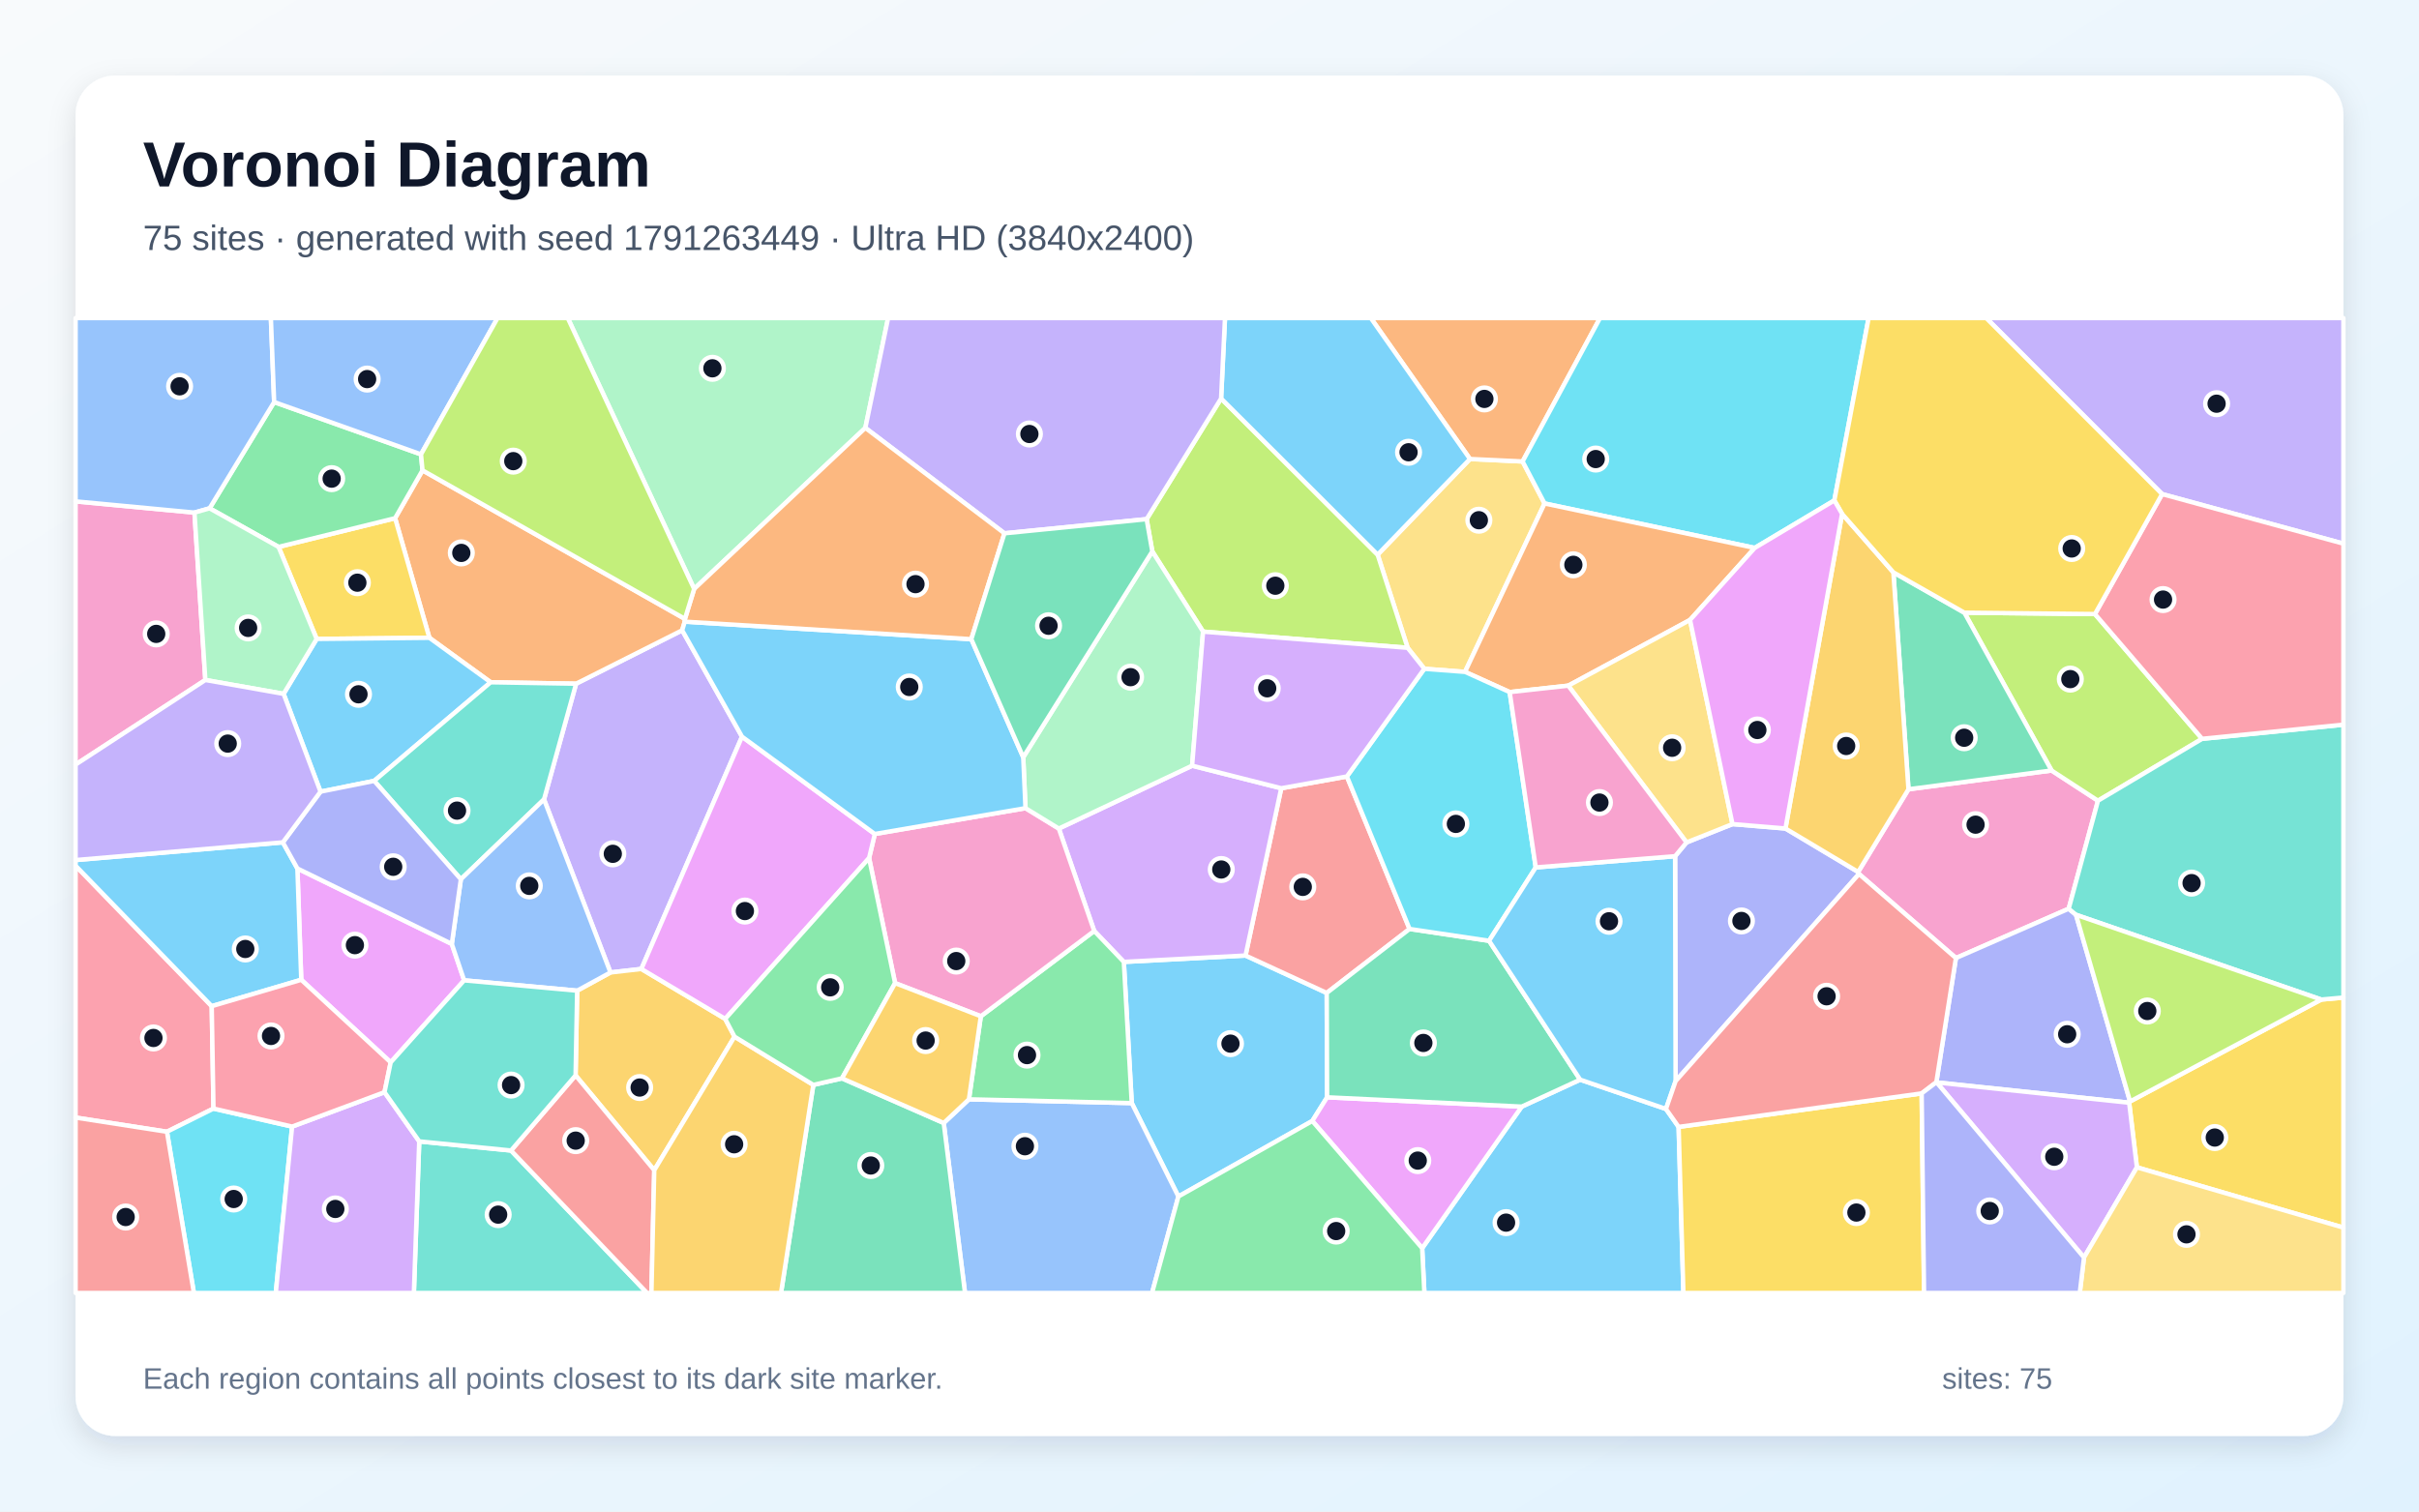
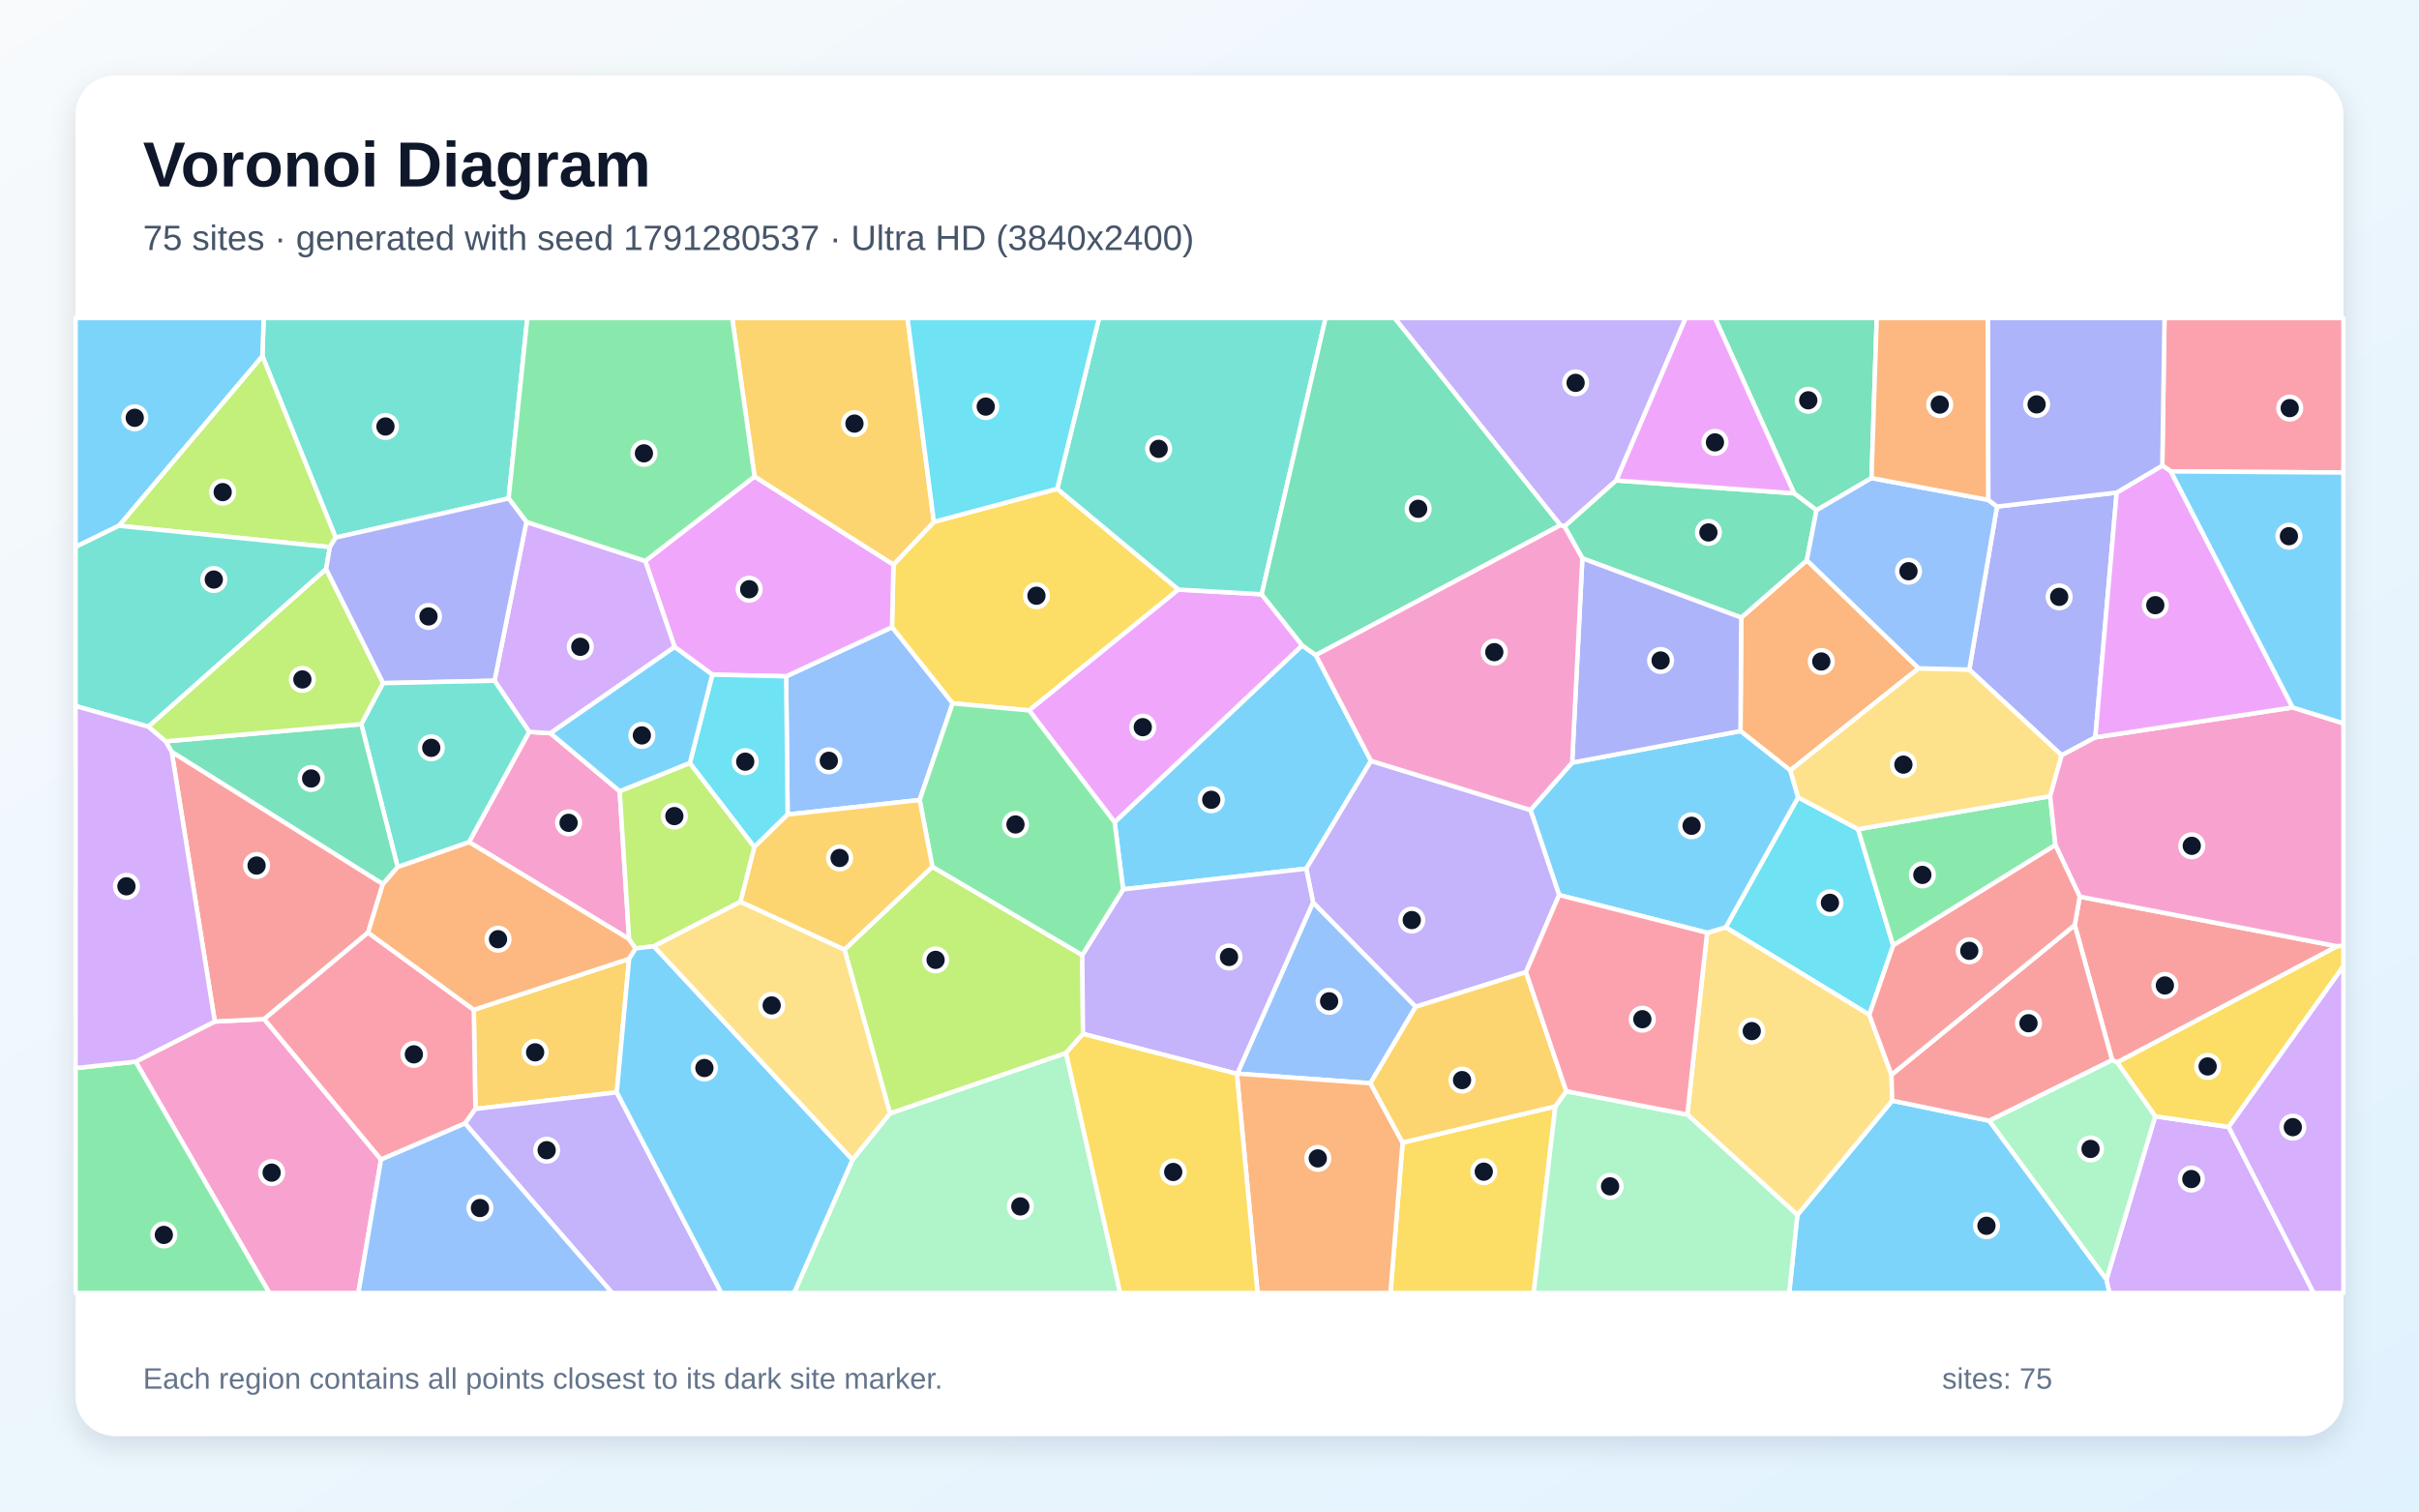
<svg xmlns="http://www.w3.org/2000/svg" width="3840" height="2400" viewBox="0 0 3840 2400" role="img" aria-labelledby="title description">
  <defs>
    <linearGradient id="background" x1="0" y1="0" x2="1" y2="1">
      <stop stop-color="#F8FAFC" />
      <stop offset="1" stop-color="#E0F2FE" />
    </linearGradient>
    <filter id="shadow" x="-5%" y="-5%" width="110%" height="110%">
      <feDropShadow dx="0" dy="15" stdDeviation="22" flood-color="#0F172A" flood-opacity=".12" />
    </filter>
  </defs>
  <rect width="3840" height="2400" fill="url(#background)" />
  <rect x="120" y="120" width="3600" height="2160" rx="63" fill="#FFFFFF" filter="url(#shadow)" />
  <g font-family="Arial, sans-serif">
    <text x="227" y="296" font-size="101" font-weight="700" fill="#0F172A">Voronoi Diagram</text>
-     <text x="227" y="397" font-size="56" fill="#475569">75 sites · generated with seed 1791263449 · Ultra HD (3840x2400)</text>
+     <text x="227" y="397" font-size="56" fill="#475569">75 sites · generated with seed 1791280537 · Ultra HD (3840x2400)</text>
  </g>
  <g stroke="#FFFFFF" stroke-width="7" stroke-linejoin="round">
-     <polygon points="2106.7,1742.3 2083.2,1779.9 1870.6,1899.8 1796.6,1751.5 1784.0,1527.3 1977.2,1517.2 2106.1,1576.6" fill="#38BDF8" fill-opacity="0.65" />
-     <polygon points="1177.9,1169.7 1018.1,1538.5 969.1,1544.1 863.6,1269.3 914.5,1085.6 1082.9,1000.8" fill="#A78BFA" fill-opacity="0.65" />
-     <polygon points="2951.0,1387.7 2949.7,1384.5 3029.6,1253.2 3256.7,1223.4 3330.4,1271.4 3283.9,1442.9 3104.9,1521.2" fill="#F472B6" fill-opacity="0.65" />
-     <polygon points="1087.3,982.7 1087.0,987.1 1082.9,1000.8 914.5,1085.6 778.9,1083.3 681.6,1012.7 627.2,822.8 670.7,746.8" fill="#FB923C" fill-opacity="0.65" />
-     <polygon points="442.2,868.4 627.2,822.8 681.6,1012.7 502.7,1014.5" fill="#FACC15" fill-opacity="0.65" />
-     <polygon points="668.3,721.4 670.7,746.8 627.2,822.8 442.2,868.4 332.7,807.1 435.2,638.4" fill="#4ADE80" fill-opacity="0.65" />
-     <polygon points="665.5,1812.3 811.2,1826.8 1027.2,2053.0 657.0,2053.0" fill="#2DD4BF" fill-opacity="0.65" />
-     <polygon points="1498.1,1783.1 1538.1,1745.5 1796.6,1751.5 1870.6,1899.8 1828.8,2053.0 1531.9,2053.0" fill="#60A5FA" fill-opacity="0.65" />
-     <polygon points="717.2,1498.8 736.8,1556.6 620.2,1686.8 478.2,1555.7 472.1,1379.0" fill="#E879F9" fill-opacity="0.65" />
-     <polygon points="1291.1,1722.6 1336.6,1712.2 1498.1,1783.1 1531.9,2053.0 1239.8,2053.0" fill="#34D399" fill-opacity="0.65" />
-     <polygon points="2138.1,1232.9 2237.6,1475.0 2106.1,1576.6 1977.2,1517.2 2033.9,1251.6" fill="#F87171" fill-opacity="0.65" />
-     <polygon points="3074.3,1718.7 3073.8,1718.4 3104.9,1521.2 3283.9,1442.9 3295.5,1452.5 3381.3,1748.9 3379.9,1750.9" fill="#818CF8" fill-opacity="0.65" />
-     <polygon points="1166.0,1646.0 1038.6,1858.1 913.7,1707.5 916.2,1573.0 969.1,1544.1 1018.1,1538.5 1151.2,1617.8" fill="#FBBF24" fill-opacity="0.65" />
-     <polygon points="3325.6,975.0 3495.7,1173.1 3330.4,1271.4 3256.7,1223.4 3118.3,972.8" fill="#A3E635" fill-opacity="0.65" />
-     <polygon points="1680.8,1315.6 1892.4,1215.8 2033.9,1251.6 1977.2,1517.2 1784.0,1527.3 1737.0,1478.2" fill="#C084FC" fill-opacity="0.65" />
-     <polygon points="336.1,1597.6 338.9,1760.2 265.0,1797.0 120.0,1774.5 120.0,1374.6" fill="#FB7185" fill-opacity="0.65" />
-     <polygon points="265.0,1797.0 338.9,1760.2 463.7,1788.8 437.8,2053.0 307.8,2053.0" fill="#22D3EE" fill-opacity="0.65" />
-     <polygon points="1373.7,679.4 1101.9,935.1 901.3,505.0 1409.8,505.0" fill="#86EFAC" fill-opacity="0.65" />
-     <polygon points="2261.0,1061.9 2234.5,1028.6 2186.9,880.7 2333.5,728.8 2417.0,732.7 2451.9,799.4 2325.6,1066.8" fill="#FCD34D" fill-opacity="0.65" />
-     <polygon points="2257.6,1981.9 2415.6,1757.1 2508.4,1714.3 2644.6,1760.8 2664.7,1789.3 2672.3,2053.0 2261.1,2053.0" fill="#38BDF8" fill-opacity="0.65" />
-     <polygon points="594.0,1239.9 508.8,1257.0 450.2,1101.7 502.7,1014.5 681.6,1012.7 778.9,1083.3" fill="#38BDF8" fill-opacity="0.65" />
-     <polygon points="3432.2,784.5 3153.0,505.0 3720.0,505.0 3720.0,863.2" fill="#A78BFA" fill-opacity="0.65" />
-     <polygon points="326.0,1079.7 120.0,1214.0 120.0,796.1 308.7,813.9" fill="#F472B6" fill-opacity="0.65" />
-     <polygon points="2417.0,732.7 2333.5,728.8 2176.1,505.0 2539.9,505.0" fill="#FB923C" fill-opacity="0.65" />
-     <polygon points="3392.2,1853.5 3379.9,1750.9 3381.3,1748.9 3684.8,1587.1 3720.0,1583.9 3720.0,1949.2" fill="#FACC15" fill-opacity="0.65" />
-     <polygon points="1538.1,1745.5 1557.0,1613.6 1737.0,1478.2 1784.0,1527.3 1796.6,1751.5" fill="#4ADE80" fill-opacity="0.65" />
-     <polygon points="3684.8,1587.1 3295.5,1452.5 3283.9,1442.9 3330.4,1271.4 3495.7,1173.1 3720.0,1150.6 3720.0,1583.9" fill="#2DD4BF" fill-opacity="0.65" />
-     <polygon points="435.2,638.4 332.7,807.1 308.7,813.9 120.0,796.1 120.0,505.0 430.0,505.0" fill="#60A5FA" fill-opacity="0.65" />
-     <polygon points="2083.2,1779.9 2106.7,1742.3 2415.6,1757.1 2257.6,1981.9" fill="#E879F9" fill-opacity="0.65" />
-     <polygon points="3005.6,908.8 3118.3,972.8 3256.7,1223.4 3029.6,1253.2" fill="#34D399" fill-opacity="0.65" />
-     <polygon points="811.2,1826.8 913.7,1707.5 1038.6,1858.1 1034.1,2053.0 1027.2,2053.0" fill="#F87171" fill-opacity="0.65" />
-     <polygon points="2659.9,1716.6 2659.1,1359.5 2677.3,1337.6 2750.2,1308.5 2834.3,1315.5 2949.7,1384.5 2951.0,1387.7" fill="#818CF8" fill-opacity="0.65" />
-     <polygon points="2834.3,1315.5 2924.2,815.9 3005.6,908.8 3029.6,1253.2 2949.7,1384.5" fill="#FBBF24" fill-opacity="0.65" />
-     <polygon points="1909.8,1002.9 1829.2,875.5 1820.2,824.3 1938.4,632.7 2186.9,880.7 2234.5,1028.6" fill="#A3E635" fill-opacity="0.65" />
-     <polygon points="3074.3,1718.7 3379.9,1750.9 3392.2,1853.5 3308.2,1996.7" fill="#C084FC" fill-opacity="0.65" />
-     <polygon points="3495.7,1173.1 3325.6,975.0 3432.2,784.5 3720.0,863.2 3720.0,1150.6" fill="#FB7185" fill-opacity="0.65" />
-     <polygon points="2911.9,794.6 2785.5,870.0 2451.9,799.4 2417.0,732.7 2539.9,505.0 2966.3,505.0" fill="#22D3EE" fill-opacity="0.65" />
-     <polygon points="450.2,1101.7 326.0,1079.7 308.7,813.9 332.7,807.1 442.2,868.4 502.7,1014.5" fill="#86EFAC" fill-opacity="0.65" />
-     <polygon points="3308.2,1996.7 3392.2,1853.5 3720.0,1949.2 3720.0,2053.0 3301.5,2053.0" fill="#FCD34D" fill-opacity="0.65" />
-     <polygon points="336.1,1597.6 120.0,1374.6 120.0,1365.6 449.0,1337.5 472.1,1379.0 478.2,1555.7" fill="#38BDF8" fill-opacity="0.65" />
-     <polygon points="2333.5,728.8 2186.9,880.7 1938.4,632.7 1944.6,505.0 2176.1,505.0" fill="#38BDF8" fill-opacity="0.65" />
-     <polygon points="1938.4,632.7 1820.2,824.3 1594.5,846.8 1373.7,679.4 1409.8,505.0 1944.6,505.0" fill="#A78BFA" fill-opacity="0.65" />
-     <polygon points="1557.0,1613.6 1420.9,1561.0 1379.6,1362.5 1388.7,1324.2 1627.9,1283.2 1680.8,1315.6 1737.0,1478.2" fill="#F472B6" fill-opacity="0.65" />
-     <polygon points="2785.5,870.0 2682.8,984.4 2489.5,1088.7 2396.5,1098.9 2325.6,1066.8 2451.9,799.4" fill="#FB923C" fill-opacity="0.65" />
-     <polygon points="3432.2,784.5 3325.6,975.0 3118.3,972.8 3005.6,908.8 2924.2,815.9 2911.9,794.6 2966.3,505.0 3153.0,505.0" fill="#FACC15" fill-opacity="0.65" />
-     <polygon points="1870.6,1899.8 2083.2,1779.9 2257.6,1981.9 2261.1,2053.0 1828.8,2053.0" fill="#4ADE80" fill-opacity="0.65" />
-     <polygon points="731.6,1396.1 594.0,1239.9 778.9,1083.3 914.5,1085.6 863.6,1269.3" fill="#2DD4BF" fill-opacity="0.65" />
-     <polygon points="916.2,1573.0 736.8,1556.6 717.2,1498.8 731.6,1396.1 863.6,1269.3 969.1,1544.1" fill="#60A5FA" fill-opacity="0.65" />
-     <polygon points="1388.7,1324.2 1379.6,1362.5 1151.2,1617.8 1018.1,1538.5 1177.9,1169.7" fill="#E879F9" fill-opacity="0.65" />
-     <polygon points="2363.8,1493.8 2508.4,1714.3 2415.6,1757.1 2106.7,1742.3 2106.1,1576.6 2237.6,1475.0" fill="#34D399" fill-opacity="0.65" />
-     <polygon points="120.0,1774.5 265.0,1797.0 307.8,2053.0 120.0,2053.0" fill="#F87171" fill-opacity="0.65" />
-     <polygon points="717.2,1498.8 472.1,1379.0 449.0,1337.5 508.8,1257.0 594.0,1239.9 731.6,1396.1" fill="#818CF8" fill-opacity="0.65" />
-     <polygon points="1038.6,1858.1 1166.0,1646.0 1291.1,1722.6 1239.8,2053.0 1034.1,2053.0" fill="#FBBF24" fill-opacity="0.65" />
-     <polygon points="3684.8,1587.1 3381.3,1748.9 3295.5,1452.5" fill="#A3E635" fill-opacity="0.65" />
-     <polygon points="463.7,1788.8 610.4,1734.2 665.5,1812.3 657.0,2053.0 437.8,2053.0" fill="#C084FC" fill-opacity="0.65" />
-     <polygon points="610.4,1734.2 463.7,1788.8 338.9,1760.2 336.1,1597.6 478.2,1555.7 620.2,1686.8" fill="#FB7185" fill-opacity="0.65" />
-     <polygon points="2396.5,1098.9 2437.9,1377.3 2363.8,1493.8 2237.6,1475.0 2138.1,1232.9 2261.0,1061.9 2325.6,1066.8" fill="#22D3EE" fill-opacity="0.65" />
-     <polygon points="1624.3,1202.4 1829.2,875.5 1909.8,1002.9 1892.4,1215.8 1680.8,1315.6 1627.9,1283.2" fill="#86EFAC" fill-opacity="0.65" />
-     <polygon points="2489.5,1088.7 2682.8,984.4 2750.2,1308.5 2677.3,1337.6" fill="#FCD34D" fill-opacity="0.65" />
-     <polygon points="2437.9,1377.3 2659.1,1359.5 2659.9,1716.6 2644.6,1760.8 2508.4,1714.3 2363.8,1493.8" fill="#38BDF8" fill-opacity="0.65" />
-     <polygon points="1541.9,1014.9 1624.3,1202.4 1627.9,1283.2 1388.7,1324.2 1177.9,1169.7 1082.9,1000.8 1087.0,987.1" fill="#38BDF8" fill-opacity="0.65" />
-     <polygon points="326.0,1079.7 450.2,1101.7 508.8,1257.0 449.0,1337.5 120.0,1365.6 120.0,1214.0" fill="#A78BFA" fill-opacity="0.65" />
-     <polygon points="2437.9,1377.3 2396.5,1098.9 2489.5,1088.7 2677.3,1337.6 2659.1,1359.5" fill="#F472B6" fill-opacity="0.65" />
-     <polygon points="1594.5,846.8 1541.9,1014.9 1087.0,987.1 1087.3,982.7 1101.9,935.1 1373.7,679.4" fill="#FB923C" fill-opacity="0.65" />
-     <polygon points="2664.7,1789.3 3050.5,1736.1 3054.3,2053.0 2672.3,2053.0" fill="#FACC15" fill-opacity="0.65" />
-     <polygon points="1379.6,1362.5 1420.9,1561.0 1336.6,1712.2 1291.1,1722.6 1166.0,1646.0 1151.2,1617.8" fill="#4ADE80" fill-opacity="0.65" />
-     <polygon points="916.2,1573.0 913.7,1707.5 811.2,1826.8 665.5,1812.3 610.4,1734.2 620.2,1686.8 736.8,1556.6" fill="#2DD4BF" fill-opacity="0.65" />
-     <polygon points="668.3,721.4 435.2,638.4 430.0,505.0 789.8,505.0" fill="#60A5FA" fill-opacity="0.65" />
-     <polygon points="2682.8,984.4 2785.5,870.0 2911.9,794.6 2924.2,815.9 2834.3,1315.5 2750.2,1308.5" fill="#E879F9" fill-opacity="0.65" />
-     <polygon points="1541.9,1014.9 1594.5,846.8 1820.2,824.3 1829.2,875.5 1624.3,1202.4" fill="#34D399" fill-opacity="0.65" />
-     <polygon points="3050.5,1736.1 2664.7,1789.3 2644.6,1760.8 2659.9,1716.6 2951.0,1387.7 3104.9,1521.2 3073.8,1718.4" fill="#F87171" fill-opacity="0.65" />
-     <polygon points="3050.5,1736.1 3073.8,1718.4 3074.3,1718.7 3308.2,1996.7 3301.5,2053.0 3054.3,2053.0" fill="#818CF8" fill-opacity="0.65" />
-     <polygon points="1420.9,1561.0 1557.0,1613.6 1538.1,1745.5 1498.1,1783.1 1336.6,1712.2" fill="#FBBF24" fill-opacity="0.65" />
-     <polygon points="1101.9,935.1 1087.3,982.7 670.7,746.8 668.3,721.4 789.8,505.0 901.3,505.0" fill="#A3E635" fill-opacity="0.65" />
-     <polygon points="1909.8,1002.9 2234.5,1028.6 2261.0,1061.9 2138.1,1232.9 2033.9,1251.6 1892.4,1215.8" fill="#C084FC" fill-opacity="0.65" />
+     <polygon points="2853.2,1929.1 3003.8,1747.6 3157.9,1779.5 3343.9,2031.5 3348.8,2053.0 2840.2,2053.0" fill="#38BDF8" fill-opacity="0.65" />
+     <polygon points="2565.7,762.9 2483.6,835.9 2477.0,833.9 2213.8,505.0 2675.9,505.0" fill="#A78BFA" fill-opacity="0.65" />
+     <polygon points="215.3,1685.7 341.0,1622.0 419.4,1618.1 604.9,1841.1 568.9,2053.0 427.5,2053.0" fill="#F472B6" fill-opacity="0.65" />
+     <polygon points="3045.7,1061.1 2842.0,1223.2 2762.9,1160.8 2764.1,980.6 2868.2,889.6" fill="#FB923C" fill-opacity="0.65" />
+     <polygon points="1418.3,896.5 1482.5,828.6 1678.3,776.1 1870.7,936.1 1633.7,1128.0 1512.2,1116.8 1416.0,995.9" fill="#FACC15" fill-opacity="0.65" />
+     <polygon points="120.0,1695.9 215.3,1685.7 427.5,2053.0 120.0,2053.0" fill="#4ADE80" fill-opacity="0.65" />
+     <polygon points="807.4,791.4 532.8,853.6 416.5,565.3 418.6,505.0 837.1,505.0" fill="#2DD4BF" fill-opacity="0.65" />
+     <polygon points="1459.9,1270.2 1250.3,1293.3 1248.0,1073.9 1416.0,995.9 1512.2,1116.8" fill="#60A5FA" fill-opacity="0.65" />
+     <polygon points="2002.8,943.6 2067.3,1024.9 1769.4,1305.6 1633.7,1128.0 1870.7,936.1" fill="#E879F9" fill-opacity="0.65" />
+     <polygon points="2970.9,759.1 2883.6,810.2 2848.0,783.3 2722.5,505.0 2979.2,505.0" fill="#34D399" fill-opacity="0.65" />
+     <polygon points="272.5,1193.6 607.8,1403.6 584.3,1480.8 419.4,1618.1 341.0,1622.0" fill="#F87171" fill-opacity="0.65" />
+     <polygon points="3360.1,782.1 3326.2,1170.8 3272.7,1199.3 3126.1,1063.2 3170.1,804.3" fill="#818CF8" fill-opacity="0.65" />
+     <polygon points="979.1,1734.4 754.7,1760.8 752.1,1603.4 998.7,1522.4" fill="#FBBF24" fill-opacity="0.65" />
+     <polygon points="523.7,868.7 188.7,834.8 416.5,565.3 532.8,853.6" fill="#A3E635" fill-opacity="0.65" />
+     <polygon points="3343.9,2031.5 3421.2,1772.5 3537.9,1789.4 3672.8,2053.0 3348.8,2053.0" fill="#C084FC" fill-opacity="0.65" />
+     <polygon points="752.1,1603.4 754.7,1760.8 738.2,1783.8 604.9,1841.1 419.4,1618.1 584.3,1480.8" fill="#FB7185" fill-opacity="0.65" />
+     <polygon points="2949.6,1316.6 3005.3,1501.1 2967.4,1611.3 2739.4,1472.4 2854.4,1266.0" fill="#22D3EE" fill-opacity="0.65" />
+     <polygon points="1353.3,1841.4 1412.8,1767.8 1692.3,1671.8 1778.2,2053.0 1260.5,2053.0" fill="#86EFAC" fill-opacity="0.65" />
+     <polygon points="2678.5,1769.7 2709.9,1481.0 2739.4,1472.4 2967.4,1611.3 3002.6,1706.5 3003.8,1747.6 2853.2,1929.1" fill="#FCD34D" fill-opacity="0.65" />
+     <polygon points="2709.9,1481.0 2475.0,1421.1 2429.5,1286.1 2495.7,1210.9 2762.9,1160.8 2842.0,1223.2 2854.4,1266.0 2739.4,1472.4" fill="#38BDF8" fill-opacity="0.65" />
+     <polygon points="2088.8,1040.2 2176.4,1208.1 2073.6,1379.3 1782.9,1412.1 1769.4,1305.6 2067.3,1024.9" fill="#38BDF8" fill-opacity="0.65" />
+     <polygon points="738.2,1783.8 754.7,1760.8 979.1,1734.4 1145.2,2053.0 971.7,2053.0" fill="#A78BFA" fill-opacity="0.65" />
+     <polygon points="840.0,1162.0 873.8,1164.2 983.7,1256.3 998.7,1491.1 744.5,1337.0" fill="#F472B6" fill-opacity="0.65" />
+     <polygon points="631.2,1376.5 744.5,1337.0 998.7,1491.1 1009.0,1505.9 998.7,1522.4 752.1,1603.4 584.3,1480.8 607.8,1403.6" fill="#FB923C" fill-opacity="0.65" />
+     <polygon points="2226.5,1814.2 2469.0,1756.7 2434.6,2053.0 2207.3,2053.0" fill="#FACC15" fill-opacity="0.65" />
+     <polygon points="3005.3,1501.1 2949.6,1316.6 3254.5,1264.2 3262.8,1341.8" fill="#4ADE80" fill-opacity="0.65" />
+     <polygon points="2002.8,943.6 1870.7,936.1 1678.3,776.1 1744.6,505.0 2104.3,505.0" fill="#2DD4BF" fill-opacity="0.65" />
+     <polygon points="2084.4,1432.8 2247.4,1598.5 2175.4,1720.0 1964.1,1704.7" fill="#60A5FA" fill-opacity="0.65" />
+     <polygon points="1197.8,756.5 1418.3,896.5 1416.0,995.9 1248.0,1073.9 1130.8,1071.2 1070.9,1027.3 1024.3,890.7" fill="#E879F9" fill-opacity="0.65" />
+     <polygon points="2848.0,783.3 2883.6,810.2 2868.2,889.6 2764.1,980.6 2511.9,886.5 2483.6,835.9 2565.7,762.9" fill="#34D399" fill-opacity="0.65" />
+     <polygon points="3360.9,1686.9 3352.9,1683.3 3293.5,1468.8 3301.5,1423.7 3710.2,1502.5" fill="#F87171" fill-opacity="0.65" />
+     <polygon points="2495.7,1210.9 2511.9,886.5 2764.1,980.6 2762.9,1160.8" fill="#818CF8" fill-opacity="0.65" />
+     <polygon points="1482.5,828.6 1418.3,896.5 1197.8,756.5 1162.3,505.0 1440.6,505.0" fill="#FBBF24" fill-opacity="0.65" />
+     <polygon points="1175.6,1431.8 1038.0,1502.5 1009.0,1505.9 998.7,1491.1 983.7,1256.3 1095.1,1211.4 1197.6,1344.9" fill="#A3E635" fill-opacity="0.65" />
+     <polygon points="785.0,1080.9 835.6,828.7 1024.3,890.7 1070.9,1027.3 873.8,1164.2 840.0,1162.0" fill="#C084FC" fill-opacity="0.65" />
+     <polygon points="3446.1,748.5 3432.5,739.3 3436.0,505.0 3720.0,505.0 3720.0,750.3" fill="#FB7185" fill-opacity="0.65" />
+     <polygon points="1197.6,1344.9 1095.1,1211.4 1130.8,1071.2 1248.0,1073.9 1250.3,1293.3" fill="#22D3EE" fill-opacity="0.65" />
+     <polygon points="2469.0,1756.7 2486.3,1732.6 2678.5,1769.7 2853.2,1929.1 2840.2,2053.0 2434.6,2053.0" fill="#86EFAC" fill-opacity="0.65" />
+     <polygon points="3254.5,1264.2 2949.6,1316.6 2854.4,1266.0 2842.0,1223.2 3045.7,1061.1 3126.1,1063.2 3272.7,1199.3" fill="#FCD34D" fill-opacity="0.65" />
+     <polygon points="979.1,1734.4 998.7,1522.4 1009.0,1505.9 1038.0,1502.5 1353.3,1841.4 1260.5,2053.0 1145.2,2053.0" fill="#38BDF8" fill-opacity="0.65" />
+     <polygon points="416.5,565.3 188.7,834.8 120.0,868.4 120.0,505.0 418.6,505.0" fill="#38BDF8" fill-opacity="0.65" />
+     <polygon points="2422.4,1543.5 2247.4,1598.5 2084.4,1432.8 2073.6,1379.3 2176.4,1208.1 2429.5,1286.1 2475.0,1421.1" fill="#A78BFA" fill-opacity="0.65" />
+     <polygon points="3710.2,1502.5 3301.5,1423.7 3262.8,1341.8 3254.5,1264.2 3272.7,1199.3 3326.2,1170.8 3639.5,1123.3 3720.0,1148.5 3720.0,1501.8" fill="#F472B6" fill-opacity="0.65" />
+     <polygon points="1963.4,1705.0 1964.1,1704.7 2175.4,1720.0 2226.5,1814.2 2207.3,2053.0 1996.3,2053.0" fill="#FB923C" fill-opacity="0.65" />
+     <polygon points="3537.9,1789.4 3421.2,1772.5 3360.9,1686.9 3710.2,1502.5 3720.0,1501.8 3720.0,1534.2" fill="#FACC15" fill-opacity="0.65" />
+     <polygon points="1197.8,756.5 1024.3,890.7 835.6,828.7 807.4,791.4 837.1,505.0 1162.3,505.0" fill="#4ADE80" fill-opacity="0.65" />
+     <polygon points="188.7,834.8 523.7,868.7 517.6,903.8 235.5,1153.9 120.0,1121.0 120.0,868.4" fill="#2DD4BF" fill-opacity="0.65" />
+     <polygon points="3156.4,793.8 3170.1,804.3 3126.1,1063.2 3045.7,1061.1 2868.2,889.6 2883.6,810.2 2970.9,759.1" fill="#60A5FA" fill-opacity="0.65" />
+     <polygon points="3639.5,1123.3 3326.2,1170.8 3360.1,782.1 3432.5,739.3 3446.1,748.5" fill="#E879F9" fill-opacity="0.65" />
+     <polygon points="2088.8,1040.2 2067.3,1024.9 2002.8,943.6 2104.3,505.0 2213.8,505.0 2477.0,833.9" fill="#34D399" fill-opacity="0.65" />
+     <polygon points="3293.5,1468.8 3352.9,1683.3 3157.9,1779.5 3003.8,1747.6 3002.6,1706.5" fill="#F87171" fill-opacity="0.65" />
+     <polygon points="835.6,828.7 785.0,1080.9 608.0,1084.7 517.6,903.8 523.7,868.7 532.8,853.6 807.4,791.4" fill="#818CF8" fill-opacity="0.65" />
+     <polygon points="2486.3,1732.6 2469.0,1756.7 2226.5,1814.2 2175.4,1720.0 2247.4,1598.5 2422.4,1543.5" fill="#FBBF24" fill-opacity="0.65" />
+     <polygon points="1480.1,1376.2 1718.0,1516.5 1719.2,1641.6 1692.3,1671.8 1412.8,1767.8 1340.5,1507.7" fill="#A3E635" fill-opacity="0.65" />
+     <polygon points="3537.9,1789.4 3720.0,1534.2 3720.0,2053.0 3672.8,2053.0" fill="#C084FC" fill-opacity="0.65" />
+     <polygon points="2486.3,1732.6 2422.4,1543.5 2475.0,1421.1 2709.9,1481.0 2678.5,1769.7" fill="#FB7185" fill-opacity="0.65" />
+     <polygon points="1678.3,776.1 1482.5,828.6 1440.6,505.0 1744.6,505.0" fill="#22D3EE" fill-opacity="0.65" />
+     <polygon points="3352.9,1683.3 3360.9,1686.9 3421.2,1772.5 3343.9,2031.5 3157.9,1779.5" fill="#86EFAC" fill-opacity="0.65" />
+     <polygon points="1038.0,1502.5 1175.6,1431.8 1340.5,1507.7 1412.8,1767.8 1353.3,1841.4" fill="#FCD34D" fill-opacity="0.65" />
+     <polygon points="3639.5,1123.3 3446.1,748.5 3720.0,750.3 3720.0,1148.5" fill="#38BDF8" fill-opacity="0.65" />
+     <polygon points="1070.9,1027.3 1130.8,1071.2 1095.1,1211.4 983.7,1256.3 873.8,1164.2" fill="#38BDF8" fill-opacity="0.65" />
+     <polygon points="2084.4,1432.8 1964.1,1704.7 1963.4,1705.0 1719.2,1641.6 1718.0,1516.5 1782.9,1412.1 2073.6,1379.3" fill="#A78BFA" fill-opacity="0.65" />
+     <polygon points="2511.9,886.5 2495.7,1210.9 2429.5,1286.1 2176.4,1208.1 2088.8,1040.2 2477.0,833.9 2483.6,835.9" fill="#F472B6" fill-opacity="0.65" />
+     <polygon points="3156.4,793.8 2970.9,759.1 2979.2,505.0 3155.8,505.0" fill="#FB923C" fill-opacity="0.65" />
+     <polygon points="1692.3,1671.8 1719.2,1641.6 1963.4,1705.0 1996.3,2053.0 1778.2,2053.0" fill="#FACC15" fill-opacity="0.65" />
+     <polygon points="1782.9,1412.1 1718.0,1516.5 1480.1,1376.2 1459.9,1270.2 1512.2,1116.8 1633.7,1128.0 1769.4,1305.6" fill="#4ADE80" fill-opacity="0.65" />
+     <polygon points="573.5,1149.8 608.0,1084.7 785.0,1080.9 840.0,1162.0 744.5,1337.0 631.2,1376.5" fill="#2DD4BF" fill-opacity="0.65" />
+     <polygon points="604.9,1841.1 738.2,1783.8 971.7,2053.0 568.9,2053.0" fill="#60A5FA" fill-opacity="0.65" />
+     <polygon points="2848.0,783.3 2565.7,762.9 2675.9,505.0 2722.5,505.0" fill="#E879F9" fill-opacity="0.65" />
+     <polygon points="262.8,1177.1 573.5,1149.8 631.2,1376.5 607.8,1403.6 272.5,1193.6" fill="#34D399" fill-opacity="0.65" />
+     <polygon points="3301.5,1423.7 3293.5,1468.8 3002.6,1706.5 2967.4,1611.3 3005.3,1501.1 3262.8,1341.8" fill="#F87171" fill-opacity="0.65" />
+     <polygon points="3432.5,739.3 3360.1,782.1 3170.1,804.3 3156.4,793.8 3155.8,505.0 3436.0,505.0" fill="#818CF8" fill-opacity="0.65" />
+     <polygon points="1480.1,1376.2 1340.5,1507.7 1175.6,1431.8 1197.6,1344.9 1250.3,1293.3 1459.9,1270.2" fill="#FBBF24" fill-opacity="0.65" />
+     <polygon points="235.5,1153.9 517.6,903.8 608.0,1084.7 573.5,1149.8 262.8,1177.1" fill="#A3E635" fill-opacity="0.65" />
+     <polygon points="235.5,1153.9 262.8,1177.1 272.5,1193.6 341.0,1622.0 215.3,1685.7 120.0,1695.9 120.0,1121.0" fill="#C084FC" fill-opacity="0.65" />
  </g>
  <g>
-     <circle cx="1953.3" cy="1657.1" r="18" fill="#0F172A" stroke="#FFFFFF" stroke-width="7" />
-     <circle cx="972.8" cy="1355.7" r="18" fill="#0F172A" stroke="#FFFFFF" stroke-width="7" />
-     <circle cx="3136.1" cy="1309.4" r="18" fill="#0F172A" stroke="#FFFFFF" stroke-width="7" />
-     <circle cx="732.3" cy="877.9" r="18" fill="#0F172A" stroke="#FFFFFF" stroke-width="7" />
-     <circle cx="567.3" cy="925.2" r="18" fill="#0F172A" stroke="#FFFFFF" stroke-width="7" />
-     <circle cx="526.5" cy="760.0" r="18" fill="#0F172A" stroke="#FFFFFF" stroke-width="7" />
-     <circle cx="790.8" cy="1928.6" r="18" fill="#0F172A" stroke="#FFFFFF" stroke-width="7" />
-     <circle cx="1627.0" cy="1820.0" r="18" fill="#0F172A" stroke="#FFFFFF" stroke-width="7" />
-     <circle cx="563.4" cy="1500.7" r="18" fill="#0F172A" stroke="#FFFFFF" stroke-width="7" />
-     <circle cx="1382.3" cy="1850.6" r="18" fill="#0F172A" stroke="#FFFFFF" stroke-width="7" />
-     <circle cx="2068.1" cy="1408.2" r="18" fill="#0F172A" stroke="#FFFFFF" stroke-width="7" />
-     <circle cx="3281.5" cy="1642.2" r="18" fill="#0F172A" stroke="#FFFFFF" stroke-width="7" />
-     <circle cx="1015.4" cy="1726.8" r="18" fill="#0F172A" stroke="#FFFFFF" stroke-width="7" />
-     <circle cx="3286.5" cy="1078.3" r="18" fill="#0F172A" stroke="#FFFFFF" stroke-width="7" />
-     <circle cx="1938.7" cy="1380.6" r="18" fill="#0F172A" stroke="#FFFFFF" stroke-width="7" />
-     <circle cx="243.6" cy="1648.1" r="18" fill="#0F172A" stroke="#FFFFFF" stroke-width="7" />
-     <circle cx="371.0" cy="1903.8" r="18" fill="#0F172A" stroke="#FFFFFF" stroke-width="7" />
-     <circle cx="1130.9" cy="584.8" r="18" fill="#0F172A" stroke="#FFFFFF" stroke-width="7" />
-     <circle cx="2347.6" cy="826.0" r="18" fill="#0F172A" stroke="#FFFFFF" stroke-width="7" />
-     <circle cx="2390.8" cy="1941.3" r="18" fill="#0F172A" stroke="#FFFFFF" stroke-width="7" />
-     <circle cx="569.1" cy="1102.4" r="18" fill="#0F172A" stroke="#FFFFFF" stroke-width="7" />
-     <circle cx="3518.7" cy="641.0" r="18" fill="#0F172A" stroke="#FFFFFF" stroke-width="7" />
-     <circle cx="248.0" cy="1006.5" r="18" fill="#0F172A" stroke="#FFFFFF" stroke-width="7" />
-     <circle cx="2356.4" cy="633.4" r="18" fill="#0F172A" stroke="#FFFFFF" stroke-width="7" />
-     <circle cx="3515.8" cy="1806.2" r="18" fill="#0F172A" stroke="#FFFFFF" stroke-width="7" />
-     <circle cx="1630.3" cy="1675.3" r="18" fill="#0F172A" stroke="#FFFFFF" stroke-width="7" />
-     <circle cx="3479.0" cy="1402.2" r="18" fill="#0F172A" stroke="#FFFFFF" stroke-width="7" />
-     <circle cx="285.1" cy="613.4" r="18" fill="#0F172A" stroke="#FFFFFF" stroke-width="7" />
-     <circle cx="2250.6" cy="1842.8" r="18" fill="#0F172A" stroke="#FFFFFF" stroke-width="7" />
-     <circle cx="3118.0" cy="1171.4" r="18" fill="#0F172A" stroke="#FFFFFF" stroke-width="7" />
-     <circle cx="913.9" cy="1811.1" r="18" fill="#0F172A" stroke="#FFFFFF" stroke-width="7" />
-     <circle cx="2764.4" cy="1462.3" r="18" fill="#0F172A" stroke="#FFFFFF" stroke-width="7" />
-     <circle cx="2930.7" cy="1184.5" r="18" fill="#0F172A" stroke="#FFFFFF" stroke-width="7" />
-     <circle cx="2024.5" cy="930.0" r="18" fill="#0F172A" stroke="#FFFFFF" stroke-width="7" />
-     <circle cx="3261.0" cy="1836.7" r="18" fill="#0F172A" stroke="#FFFFFF" stroke-width="7" />
-     <circle cx="3433.7" cy="952.0" r="18" fill="#0F172A" stroke="#FFFFFF" stroke-width="7" />
-     <circle cx="2533.1" cy="728.9" r="18" fill="#0F172A" stroke="#FFFFFF" stroke-width="7" />
-     <circle cx="393.9" cy="997.0" r="18" fill="#0F172A" stroke="#FFFFFF" stroke-width="7" />
-     <circle cx="3470.9" cy="1959.9" r="18" fill="#0F172A" stroke="#FFFFFF" stroke-width="7" />
-     <circle cx="389.4" cy="1506.8" r="18" fill="#0F172A" stroke="#FFFFFF" stroke-width="7" />
-     <circle cx="2236.0" cy="718.1" r="18" fill="#0F172A" stroke="#FFFFFF" stroke-width="7" />
-     <circle cx="1634.1" cy="689.1" r="18" fill="#0F172A" stroke="#FFFFFF" stroke-width="7" />
-     <circle cx="1518.0" cy="1526.0" r="18" fill="#0F172A" stroke="#FFFFFF" stroke-width="7" />
-     <circle cx="2497.6" cy="896.8" r="18" fill="#0F172A" stroke="#FFFFFF" stroke-width="7" />
-     <circle cx="3288.7" cy="870.9" r="18" fill="#0F172A" stroke="#FFFFFF" stroke-width="7" />
-     <circle cx="2121.1" cy="1954.7" r="18" fill="#0F172A" stroke="#FFFFFF" stroke-width="7" />
-     <circle cx="725.5" cy="1287.1" r="18" fill="#0F172A" stroke="#FFFFFF" stroke-width="7" />
-     <circle cx="840.2" cy="1406.6" r="18" fill="#0F172A" stroke="#FFFFFF" stroke-width="7" />
-     <circle cx="1182.5" cy="1446.6" r="18" fill="#0F172A" stroke="#FFFFFF" stroke-width="7" />
-     <circle cx="2259.5" cy="1656.0" r="18" fill="#0F172A" stroke="#FFFFFF" stroke-width="7" />
-     <circle cx="199.5" cy="1932.4" r="18" fill="#0F172A" stroke="#FFFFFF" stroke-width="7" />
-     <circle cx="624.2" cy="1376.3" r="18" fill="#0F172A" stroke="#FFFFFF" stroke-width="7" />
-     <circle cx="1165.4" cy="1816.9" r="18" fill="#0F172A" stroke="#FFFFFF" stroke-width="7" />
-     <circle cx="3408.7" cy="1605.3" r="18" fill="#0F172A" stroke="#FFFFFF" stroke-width="7" />
-     <circle cx="532.3" cy="1919.6" r="18" fill="#0F172A" stroke="#FFFFFF" stroke-width="7" />
-     <circle cx="430.2" cy="1644.9" r="18" fill="#0F172A" stroke="#FFFFFF" stroke-width="7" />
-     <circle cx="2311.1" cy="1308.2" r="18" fill="#0F172A" stroke="#FFFFFF" stroke-width="7" />
-     <circle cx="1794.7" cy="1075.2" r="18" fill="#0F172A" stroke="#FFFFFF" stroke-width="7" />
-     <circle cx="2654.4" cy="1187.3" r="18" fill="#0F172A" stroke="#FFFFFF" stroke-width="7" />
-     <circle cx="2554.2" cy="1462.8" r="18" fill="#0F172A" stroke="#FFFFFF" stroke-width="7" />
-     <circle cx="1443.4" cy="1090.8" r="18" fill="#0F172A" stroke="#FFFFFF" stroke-width="7" />
-     <circle cx="361.5" cy="1180.7" r="18" fill="#0F172A" stroke="#FFFFFF" stroke-width="7" />
-     <circle cx="2539.0" cy="1274.3" r="18" fill="#0F172A" stroke="#FFFFFF" stroke-width="7" />
-     <circle cx="1453.3" cy="927.5" r="18" fill="#0F172A" stroke="#FFFFFF" stroke-width="7" />
-     <circle cx="2946.9" cy="1925.3" r="18" fill="#0F172A" stroke="#FFFFFF" stroke-width="7" />
-     <circle cx="1317.9" cy="1567.7" r="18" fill="#0F172A" stroke="#FFFFFF" stroke-width="7" />
-     <circle cx="811.3" cy="1722.9" r="18" fill="#0F172A" stroke="#FFFFFF" stroke-width="7" />
-     <circle cx="582.8" cy="601.9" r="18" fill="#0F172A" stroke="#FFFFFF" stroke-width="7" />
-     <circle cx="2789.7" cy="1159.1" r="18" fill="#0F172A" stroke="#FFFFFF" stroke-width="7" />
-     <circle cx="1664.5" cy="993.6" r="18" fill="#0F172A" stroke="#FFFFFF" stroke-width="7" />
-     <circle cx="2899.6" cy="1581.9" r="18" fill="#0F172A" stroke="#FFFFFF" stroke-width="7" />
-     <circle cx="3158.6" cy="1922.8" r="18" fill="#0F172A" stroke="#FFFFFF" stroke-width="7" />
-     <circle cx="1469.4" cy="1652.2" r="18" fill="#0F172A" stroke="#FFFFFF" stroke-width="7" />
-     <circle cx="814.8" cy="732.2" r="18" fill="#0F172A" stroke="#FFFFFF" stroke-width="7" />
-     <circle cx="2011.6" cy="1092.9" r="18" fill="#0F172A" stroke="#FFFFFF" stroke-width="7" />
+     <circle cx="3153.4" cy="1946.3" r="18" fill="#0F172A" stroke="#FFFFFF" stroke-width="7" />
+     <circle cx="2501.2" cy="607.9" r="18" fill="#0F172A" stroke="#FFFFFF" stroke-width="7" />
+     <circle cx="431.2" cy="1861.9" r="18" fill="#0F172A" stroke="#FFFFFF" stroke-width="7" />
+     <circle cx="2891.2" cy="1050.3" r="18" fill="#0F172A" stroke="#FFFFFF" stroke-width="7" />
+     <circle cx="1645.3" cy="945.9" r="18" fill="#0F172A" stroke="#FFFFFF" stroke-width="7" />
+     <circle cx="260.1" cy="1960.8" r="18" fill="#0F172A" stroke="#FFFFFF" stroke-width="7" />
+     <circle cx="611.9" cy="677.2" r="18" fill="#0F172A" stroke="#FFFFFF" stroke-width="7" />
+     <circle cx="1315.7" cy="1208.0" r="18" fill="#0F172A" stroke="#FFFFFF" stroke-width="7" />
+     <circle cx="1814.1" cy="1154.6" r="18" fill="#0F172A" stroke="#FFFFFF" stroke-width="7" />
+     <circle cx="2870.5" cy="635.6" r="18" fill="#0F172A" stroke="#FFFFFF" stroke-width="7" />
+     <circle cx="407.3" cy="1374.3" r="18" fill="#0F172A" stroke="#FFFFFF" stroke-width="7" />
+     <circle cx="3268.8" cy="947.7" r="18" fill="#0F172A" stroke="#FFFFFF" stroke-width="7" />
+     <circle cx="849.5" cy="1670.9" r="18" fill="#0F172A" stroke="#FFFFFF" stroke-width="7" />
+     <circle cx="353.5" cy="781.4" r="18" fill="#0F172A" stroke="#FFFFFF" stroke-width="7" />
+     <circle cx="3478.6" cy="1872.1" r="18" fill="#0F172A" stroke="#FFFFFF" stroke-width="7" />
+     <circle cx="657.0" cy="1674.1" r="18" fill="#0F172A" stroke="#FFFFFF" stroke-width="7" />
+     <circle cx="2904.9" cy="1433.5" r="18" fill="#0F172A" stroke="#FFFFFF" stroke-width="7" />
+     <circle cx="1619.7" cy="1915.6" r="18" fill="#0F172A" stroke="#FFFFFF" stroke-width="7" />
+     <circle cx="2780.8" cy="1637.2" r="18" fill="#0F172A" stroke="#FFFFFF" stroke-width="7" />
+     <circle cx="2685.3" cy="1311.2" r="18" fill="#0F172A" stroke="#FFFFFF" stroke-width="7" />
+     <circle cx="1922.8" cy="1269.9" r="18" fill="#0F172A" stroke="#FFFFFF" stroke-width="7" />
+     <circle cx="867.8" cy="1826.3" r="18" fill="#0F172A" stroke="#FFFFFF" stroke-width="7" />
+     <circle cx="902.6" cy="1306.5" r="18" fill="#0F172A" stroke="#FFFFFF" stroke-width="7" />
+     <circle cx="790.6" cy="1491.3" r="18" fill="#0F172A" stroke="#FFFFFF" stroke-width="7" />
+     <circle cx="2355.4" cy="1860.4" r="18" fill="#0F172A" stroke="#FFFFFF" stroke-width="7" />
+     <circle cx="3051.6" cy="1389.2" r="18" fill="#0F172A" stroke="#FFFFFF" stroke-width="7" />
+     <circle cx="1839.3" cy="712.7" r="18" fill="#0F172A" stroke="#FFFFFF" stroke-width="7" />
+     <circle cx="2109.9" cy="1589.9" r="18" fill="#0F172A" stroke="#FFFFFF" stroke-width="7" />
+     <circle cx="1189.3" cy="935.6" r="18" fill="#0F172A" stroke="#FFFFFF" stroke-width="7" />
+     <circle cx="2712.0" cy="845.4" r="18" fill="#0F172A" stroke="#FFFFFF" stroke-width="7" />
+     <circle cx="3436.6" cy="1564.7" r="18" fill="#0F172A" stroke="#FFFFFF" stroke-width="7" />
+     <circle cx="2636.1" cy="1048.7" r="18" fill="#0F172A" stroke="#FFFFFF" stroke-width="7" />
+     <circle cx="1356.4" cy="672.6" r="18" fill="#0F172A" stroke="#FFFFFF" stroke-width="7" />
+     <circle cx="1070.5" cy="1295.8" r="18" fill="#0F172A" stroke="#FFFFFF" stroke-width="7" />
+     <circle cx="921.2" cy="1027.0" r="18" fill="#0F172A" stroke="#FFFFFF" stroke-width="7" />
+     <circle cx="3634.8" cy="648.0" r="18" fill="#0F172A" stroke="#FFFFFF" stroke-width="7" />
+     <circle cx="1183.0" cy="1209.4" r="18" fill="#0F172A" stroke="#FFFFFF" stroke-width="7" />
+     <circle cx="2555.9" cy="1883.7" r="18" fill="#0F172A" stroke="#FFFFFF" stroke-width="7" />
+     <circle cx="3021.5" cy="1214.1" r="18" fill="#0F172A" stroke="#FFFFFF" stroke-width="7" />
+     <circle cx="1118.2" cy="1695.8" r="18" fill="#0F172A" stroke="#FFFFFF" stroke-width="7" />
+     <circle cx="213.9" cy="663.4" r="18" fill="#0F172A" stroke="#FFFFFF" stroke-width="7" />
+     <circle cx="2241.1" cy="1460.9" r="18" fill="#0F172A" stroke="#FFFFFF" stroke-width="7" />
+     <circle cx="3479.3" cy="1343.0" r="18" fill="#0F172A" stroke="#FFFFFF" stroke-width="7" />
+     <circle cx="2091.9" cy="1839.3" r="18" fill="#0F172A" stroke="#FFFFFF" stroke-width="7" />
+     <circle cx="3504.5" cy="1693.3" r="18" fill="#0F172A" stroke="#FFFFFF" stroke-width="7" />
+     <circle cx="1022.2" cy="719.8" r="18" fill="#0F172A" stroke="#FFFFFF" stroke-width="7" />
+     <circle cx="339.4" cy="920.2" r="18" fill="#0F172A" stroke="#FFFFFF" stroke-width="7" />
+     <circle cx="3029.6" cy="907.0" r="18" fill="#0F172A" stroke="#FFFFFF" stroke-width="7" />
+     <circle cx="3421.4" cy="960.9" r="18" fill="#0F172A" stroke="#FFFFFF" stroke-width="7" />
+     <circle cx="2251.2" cy="807.9" r="18" fill="#0F172A" stroke="#FFFFFF" stroke-width="7" />
+     <circle cx="3220.1" cy="1624.7" r="18" fill="#0F172A" stroke="#FFFFFF" stroke-width="7" />
+     <circle cx="680.2" cy="978.8" r="18" fill="#0F172A" stroke="#FFFFFF" stroke-width="7" />
+     <circle cx="2320.9" cy="1715.0" r="18" fill="#0F172A" stroke="#FFFFFF" stroke-width="7" />
+     <circle cx="1485.2" cy="1524.1" r="18" fill="#0F172A" stroke="#FFFFFF" stroke-width="7" />
+     <circle cx="3639.7" cy="1789.7" r="18" fill="#0F172A" stroke="#FFFFFF" stroke-width="7" />
+     <circle cx="2607.1" cy="1618.3" r="18" fill="#0F172A" stroke="#FFFFFF" stroke-width="7" />
+     <circle cx="1564.8" cy="645.6" r="18" fill="#0F172A" stroke="#FFFFFF" stroke-width="7" />
+     <circle cx="3318.6" cy="1824.3" r="18" fill="#0F172A" stroke="#FFFFFF" stroke-width="7" />
+     <circle cx="1225.0" cy="1596.4" r="18" fill="#0F172A" stroke="#FFFFFF" stroke-width="7" />
+     <circle cx="3633.5" cy="851.4" r="18" fill="#0F172A" stroke="#FFFFFF" stroke-width="7" />
+     <circle cx="1018.9" cy="1167.7" r="18" fill="#0F172A" stroke="#FFFFFF" stroke-width="7" />
+     <circle cx="1951.0" cy="1519.5" r="18" fill="#0F172A" stroke="#FFFFFF" stroke-width="7" />
+     <circle cx="2372.1" cy="1035.5" r="18" fill="#0F172A" stroke="#FFFFFF" stroke-width="7" />
+     <circle cx="3079.2" cy="642.4" r="18" fill="#0F172A" stroke="#FFFFFF" stroke-width="7" />
+     <circle cx="1862.4" cy="1860.9" r="18" fill="#0F172A" stroke="#FFFFFF" stroke-width="7" />
+     <circle cx="1612.0" cy="1309.1" r="18" fill="#0F172A" stroke="#FFFFFF" stroke-width="7" />
+     <circle cx="684.6" cy="1187.4" r="18" fill="#0F172A" stroke="#FFFFFF" stroke-width="7" />
+     <circle cx="761.9" cy="1918.1" r="18" fill="#0F172A" stroke="#FFFFFF" stroke-width="7" />
+     <circle cx="2722.4" cy="702.4" r="18" fill="#0F172A" stroke="#FFFFFF" stroke-width="7" />
+     <circle cx="493.9" cy="1236.1" r="18" fill="#0F172A" stroke="#FFFFFF" stroke-width="7" />
+     <circle cx="3126.1" cy="1509.7" r="18" fill="#0F172A" stroke="#FFFFFF" stroke-width="7" />
+     <circle cx="3233.0" cy="642.1" r="18" fill="#0F172A" stroke="#FFFFFF" stroke-width="7" />
+     <circle cx="1332.8" cy="1362.3" r="18" fill="#0F172A" stroke="#FFFFFF" stroke-width="7" />
+     <circle cx="480.0" cy="1078.8" r="18" fill="#0F172A" stroke="#FFFFFF" stroke-width="7" />
+     <circle cx="200.7" cy="1407.3" r="18" fill="#0F172A" stroke="#FFFFFF" stroke-width="7" />
  </g>
  <g font-family="Arial, sans-serif" font-size="47" fill="#64748B">
    <text x="227" y="2205">Each region contains all points closest to its dark site marker.</text>
    <text x="3083" y="2205">sites: 75</text>
  </g>
</svg>
